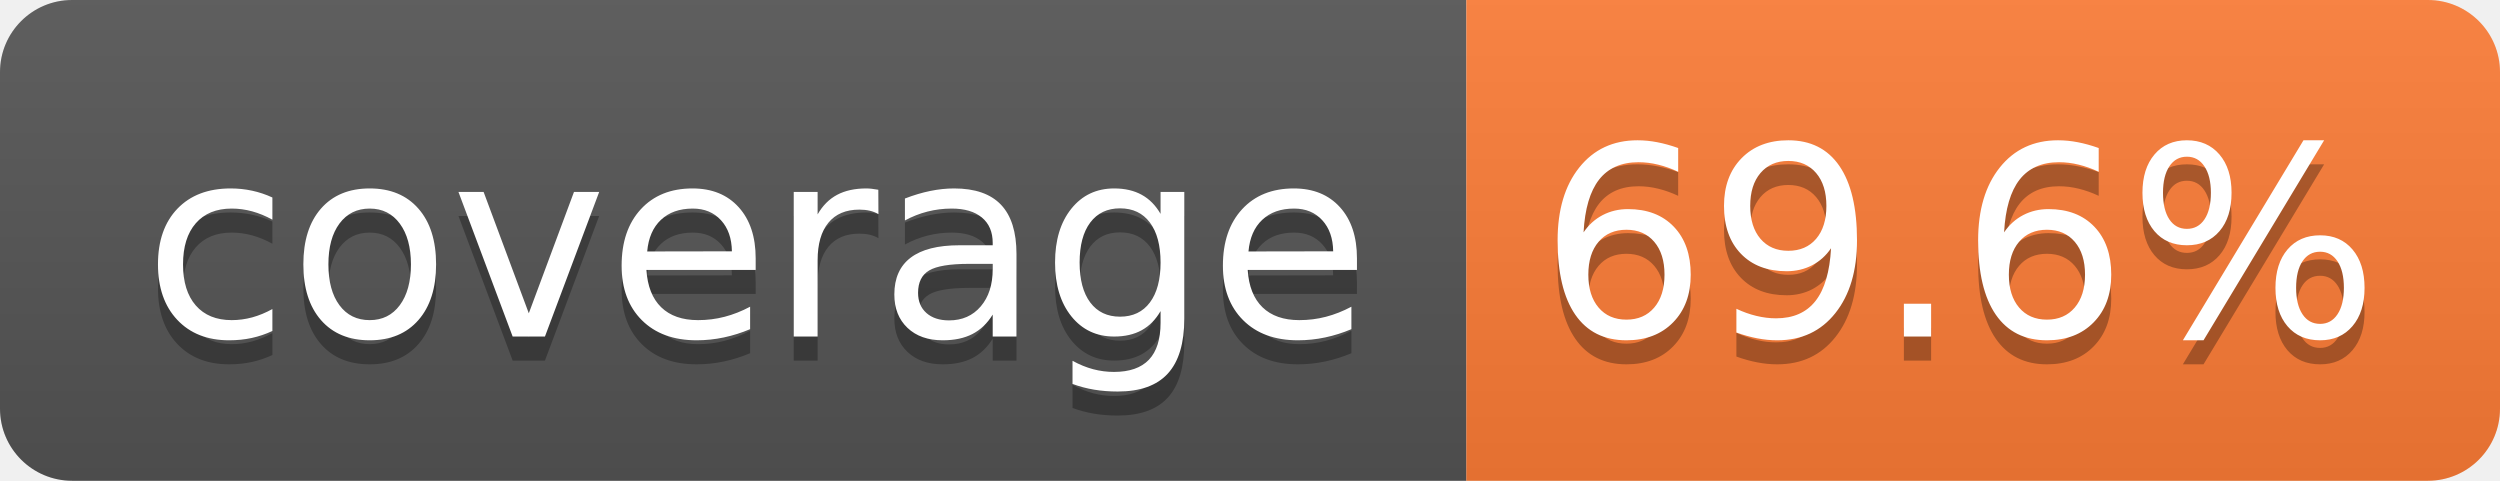
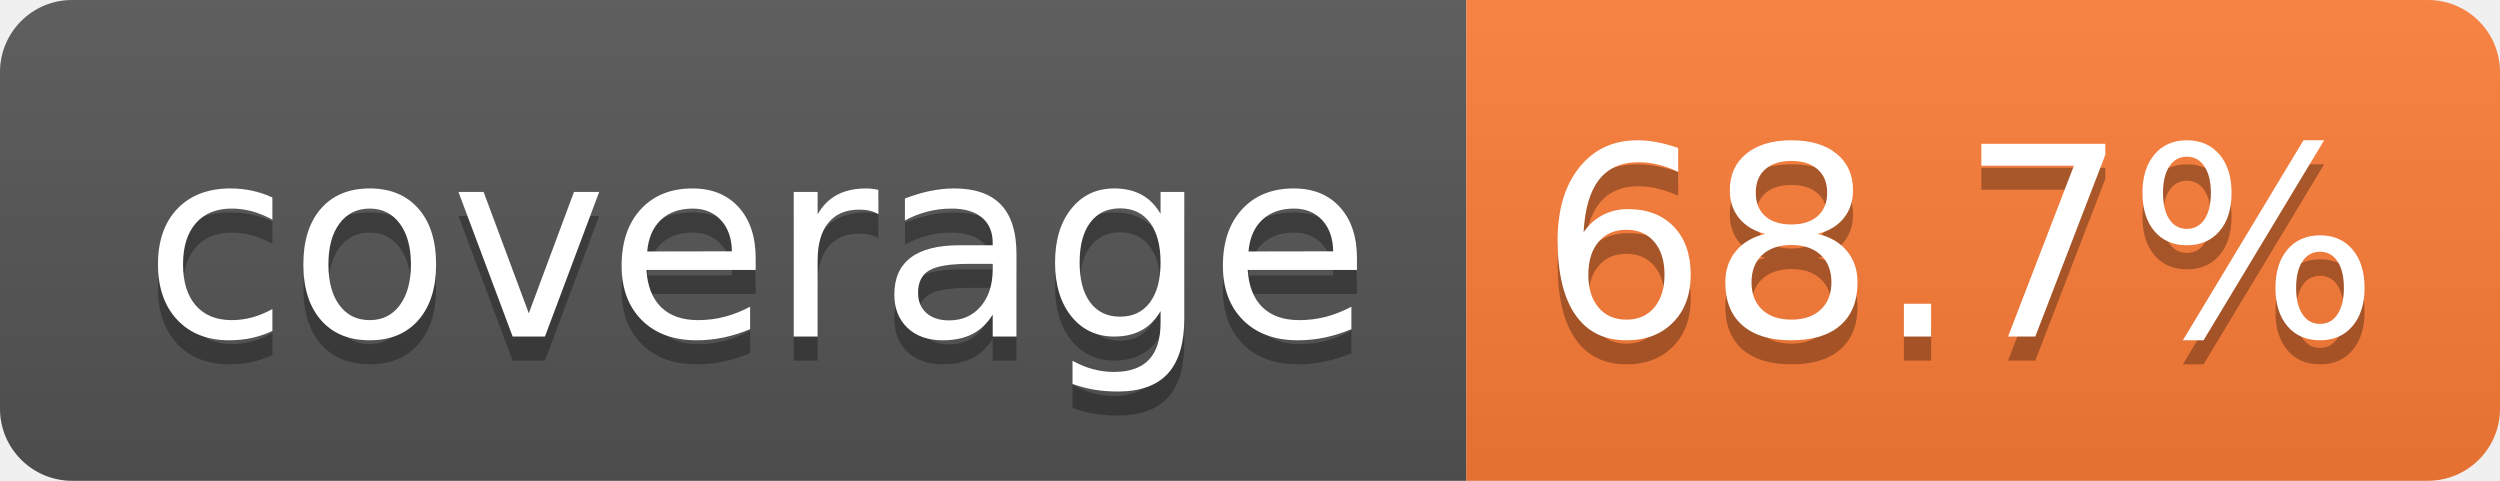
- <svg xmlns="http://www.w3.org/2000/svg" width="104" height="20" role="img" aria-label="coverage: 69.6%">
+ <svg xmlns="http://www.w3.org/2000/svg" width="104" height="20" role="img" aria-label="coverage: 68.7%">
  <linearGradient id="s" x2="0" y2="100%">
    <stop offset="0" stop-color="#bbb" stop-opacity=".1" />
    <stop offset="1" stop-opacity=".1" />
  </linearGradient>
  <clipPath id="r">
    <rect width="104" height="20" rx="3" fill="#fff" />
  </clipPath>
  <g clip-path="url(#r)">
    <rect width="61" height="20" fill="#555" />
    <rect x="61" width="43" height="20" fill="#fe7d37" />
    <rect width="104" height="20" fill="url(#s)" />
  </g>
  <g fill="#fff" text-anchor="middle" font-family="Verdana,Geneva,DejaVu Sans,sans-serif" text-rendering="geometricPrecision" font-size="110">
    <text aria-hidden="true" x="315" y="150" fill="#010101" fill-opacity=".3" transform="scale(.1)" textLength="510">coverage</text>
    <text x="315" y="140" transform="scale(.1)" fill="#fff" textLength="510">coverage</text>
-     <text aria-hidden="true" x="815" y="150" fill="#010101" fill-opacity=".3" transform="scale(.1)" textLength="330">69.6%</text>
-     <text x="815" y="140" transform="scale(.1)" fill="#fff" textLength="330">69.6%</text>
+     <text aria-hidden="true" x="815" y="150" fill="#010101" fill-opacity=".3" transform="scale(.1)" textLength="330">68.7%</text>
+     <text x="815" y="140" transform="scale(.1)" fill="#fff" textLength="330">68.7%</text>
  </g>
</svg>
